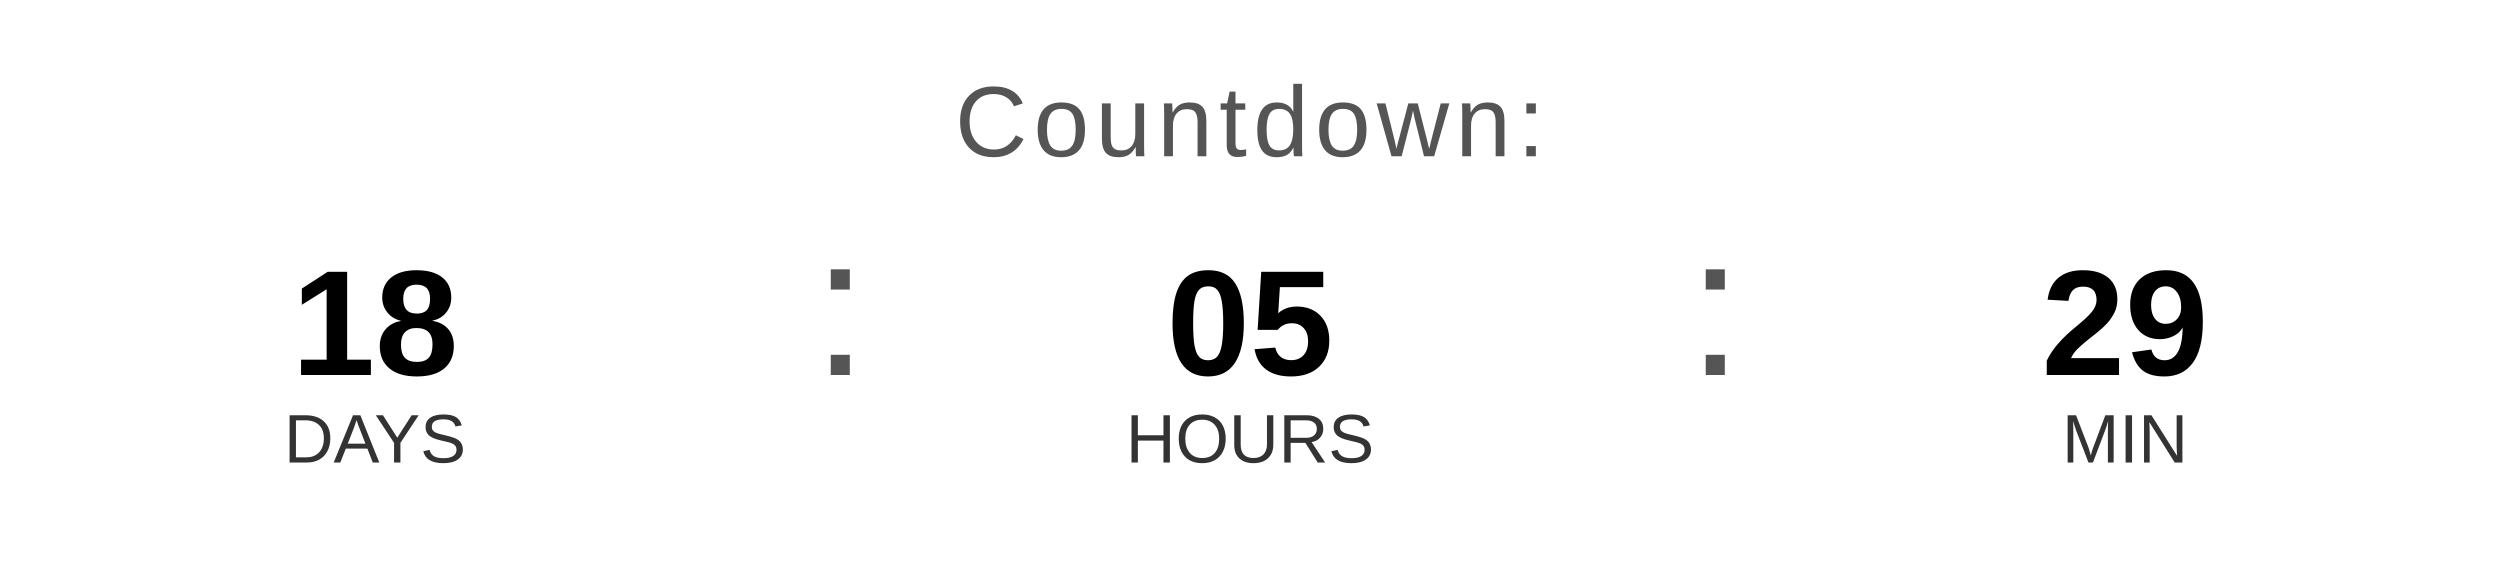
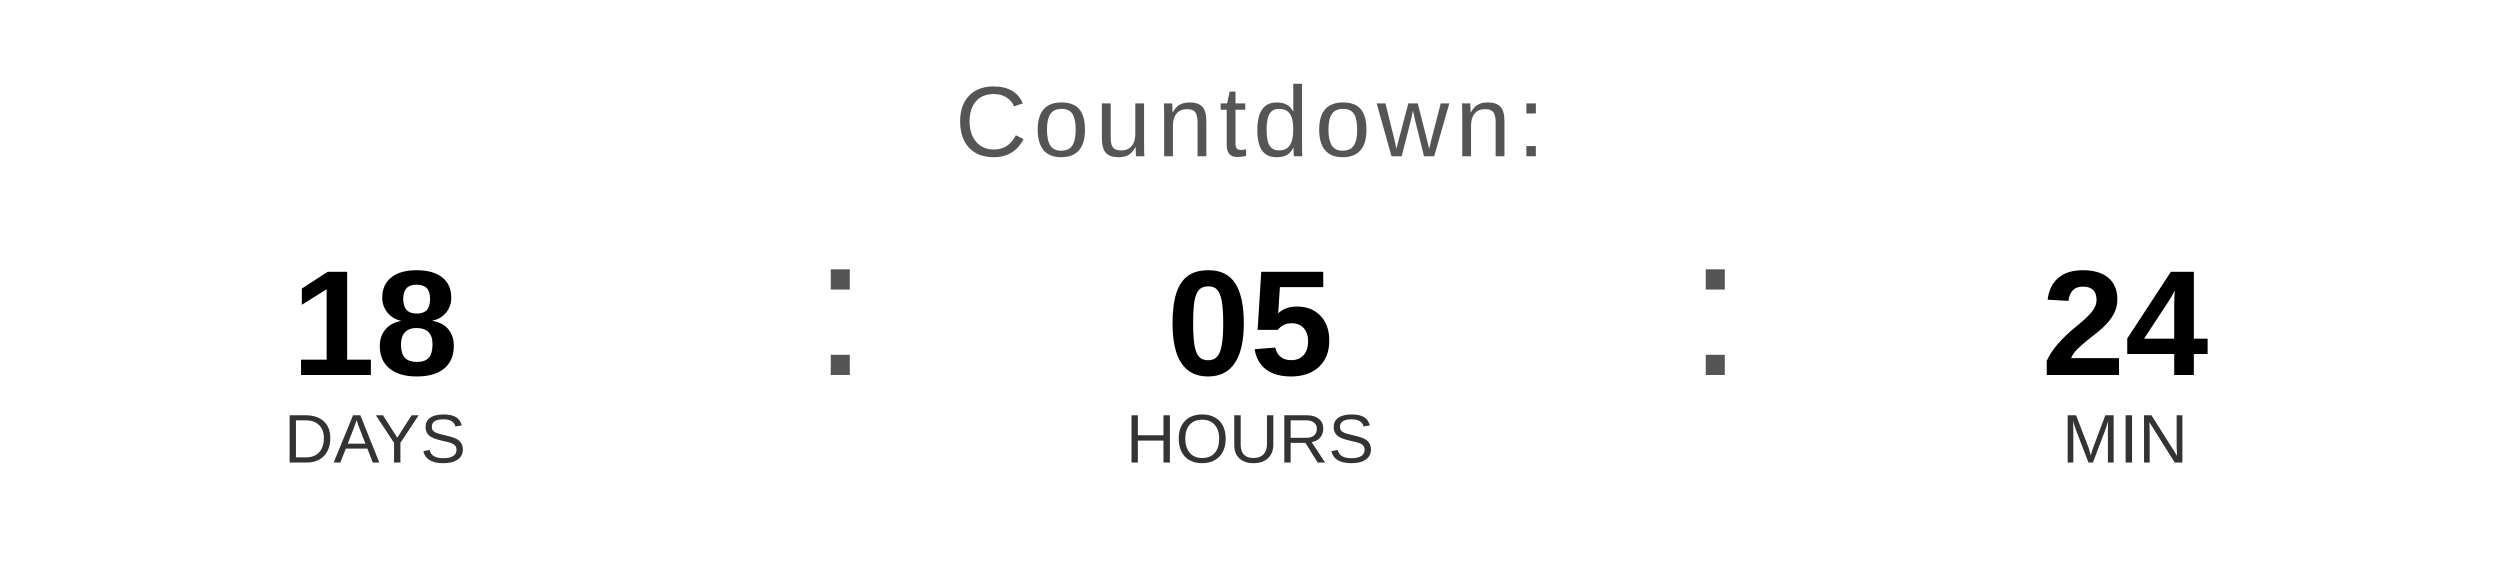
<svg xmlns="http://www.w3.org/2000/svg" width="400" height="90" viewBox="0 0 400 90">
  <text x="200" y="25" font-family="Arial, Helvetica, sans-serif" font-size="16" fill="#555555" text-anchor="middle" letter-spacing="1">
    Countdown:
  </text>
  <text x="60" y="60" font-family="Arial, Helvetica, sans-serif" font-size="24" font-weight="bold" fill="#000000" text-anchor="middle">18</text>
  <text x="60" y="74" font-family="Arial, Helvetica, sans-serif" font-size="11" fill="#333333" text-anchor="middle">DAYS</text>
  <text x="130" y="60" font-family="Arial, sans-serif" font-size="32" fill="#555555">:</text>
  <text x="200" y="60" font-family="Arial, Helvetica, sans-serif" font-size="24" font-weight="bold" fill="#000000" text-anchor="middle">05</text>
  <text x="200" y="74" font-family="Arial, Helvetica, sans-serif" font-size="11" fill="#333333" text-anchor="middle">HOURS</text>
  <text x="270" y="60" font-family="Arial, sans-serif" font-size="32" fill="#555555">:</text>
-   <text x="340" y="60" font-family="Arial, Helvetica, sans-serif" font-size="24" font-weight="bold" fill="#000000" text-anchor="middle">29</text>
+   <text x="340" y="60" font-family="Arial, Helvetica, sans-serif" font-size="24" font-weight="bold" fill="#000000" text-anchor="middle">24</text>
  <text x="340" y="74" font-family="Arial, Helvetica, sans-serif" font-size="11" fill="#333333" text-anchor="middle">MIN</text>
</svg>
